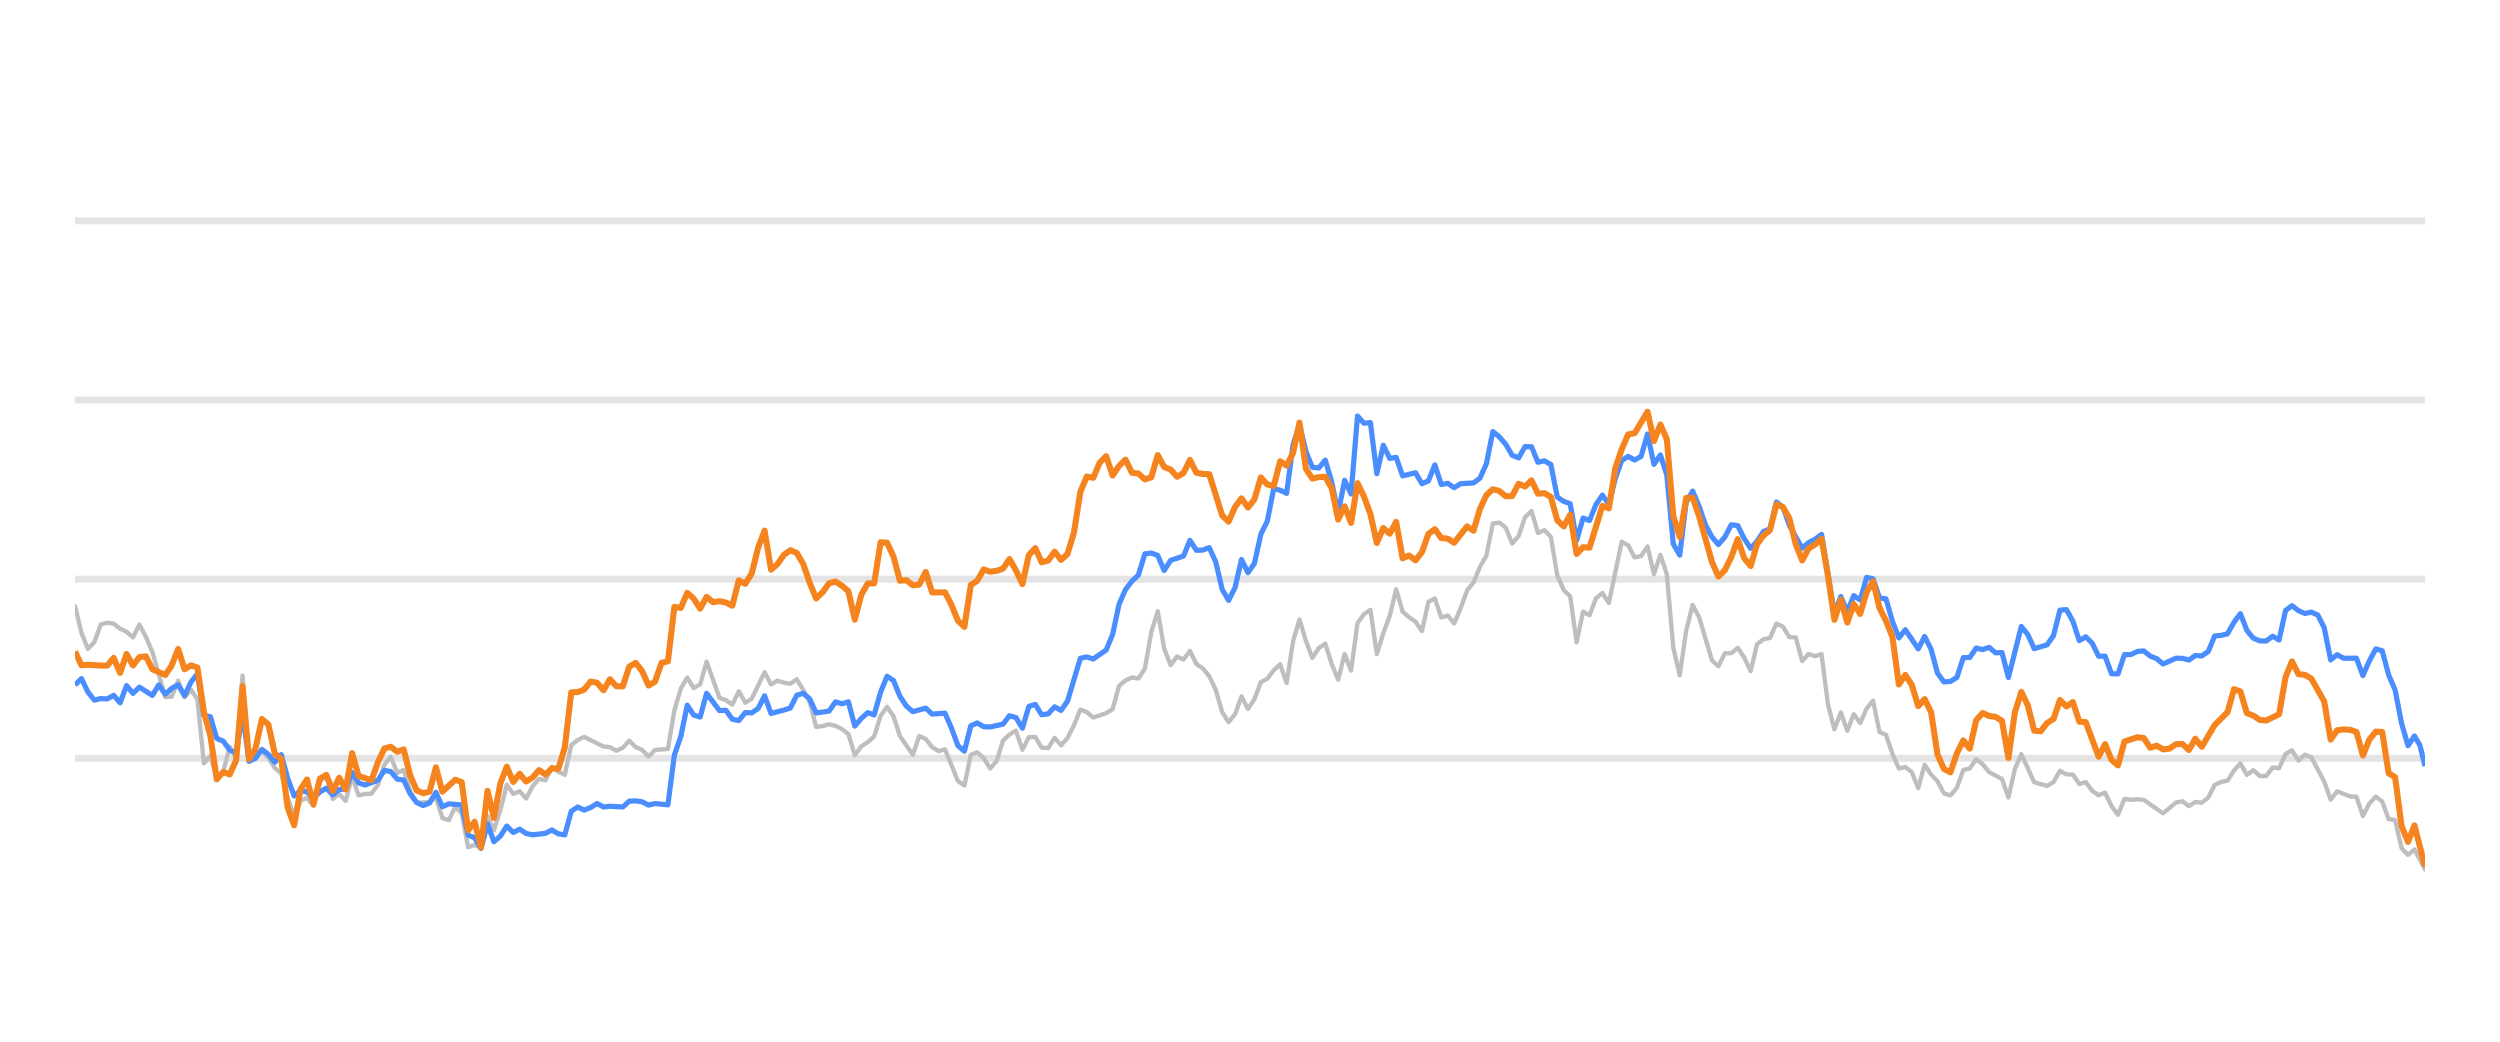
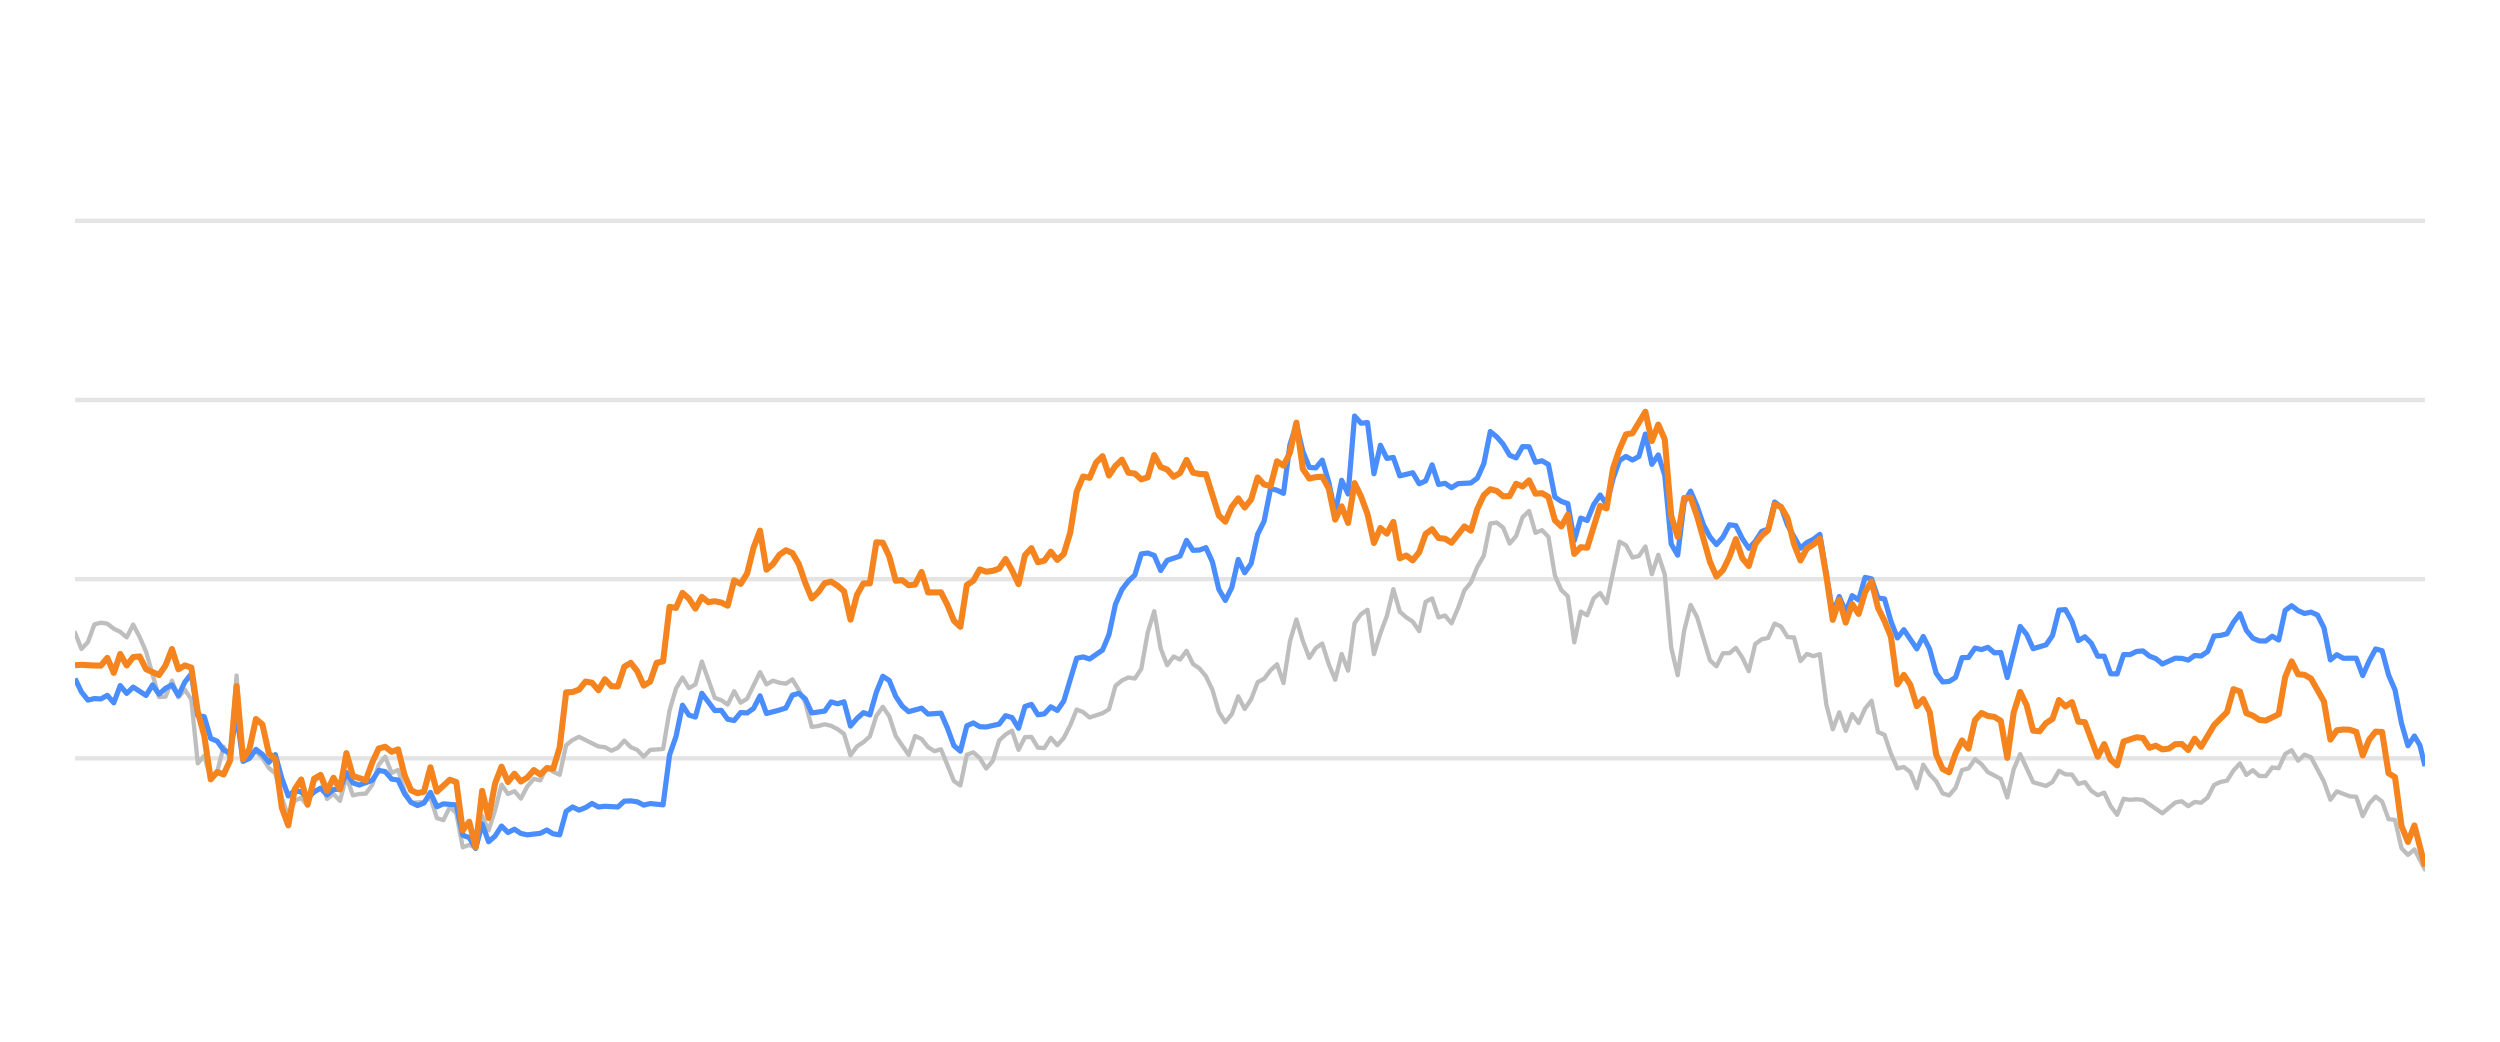
<svg xmlns="http://www.w3.org/2000/svg" width="288pt" height="120pt" viewBox="0 0 288 120" version="1.1">
  <defs>
    <style type="text/css">*{stroke-linejoin: round; stroke-linecap: butt}</style>
  </defs>
  <g id="figure_1">
    <g id="patch_1">
      <path d="M 0 120  L 288 120  L 288 0  L 0 0  L 0 120  z " style="fill: none; opacity: 0" />
    </g>
    <g id="axes_1">
      <g id="patch_2">
        <path d="M 8.64 108  L 279.36 108  L 279.36 4.8  L 8.64 4.8  L 8.64 108  z " style="fill: none" />
      </g>
      <g id="matplotlib.axis_1" />
      <g id="matplotlib.axis_2" />
      <g id="line2d_1">
-         <path d="M 8.64 87.36  L 279.36 87.36  " clip-path="url(#pd922e429c2)" style="fill: none; stroke: #b2b2b2; stroke-opacity: 0.35; stroke-width: 0.8; stroke-linecap: square" />
+         <path d="M 8.64 87.36  L 279.36 87.36  " clip-path="url(#p5a7b260786)" style="fill: none; stroke: #b2b2b2; stroke-opacity: 0.35; stroke-width: 0.5; stroke-linecap: square" />
      </g>
      <g id="line2d_2">
-         <path d="M 8.64 66.72  L 279.36 66.72  " clip-path="url(#pd922e429c2)" style="fill: none; stroke: #b2b2b2; stroke-opacity: 0.35; stroke-width: 0.8; stroke-linecap: square" />
+         <path d="M 8.64 66.72  L 279.36 66.72  " clip-path="url(#p5a7b260786)" style="fill: none; stroke: #b2b2b2; stroke-opacity: 0.35; stroke-width: 0.5; stroke-linecap: square" />
      </g>
      <g id="line2d_3">
-         <path d="M 8.64 46.08  L 279.36 46.08  " clip-path="url(#pd922e429c2)" style="fill: none; stroke: #b2b2b2; stroke-opacity: 0.35; stroke-width: 0.8; stroke-linecap: square" />
+         <path d="M 8.64 46.08  L 279.36 46.08  " clip-path="url(#p5a7b260786)" style="fill: none; stroke: #b2b2b2; stroke-opacity: 0.35; stroke-width: 0.5; stroke-linecap: square" />
      </g>
      <g id="line2d_4">
-         <path d="M 8.64 25.44  L 279.36 25.44  " clip-path="url(#pd922e429c2)" style="fill: none; stroke: #b2b2b2; stroke-opacity: 0.35; stroke-width: 0.8; stroke-linecap: square" />
+         <path d="M 8.64 25.44  L 279.36 25.44  " clip-path="url(#p5a7b260786)" style="fill: none; stroke: #b2b2b2; stroke-opacity: 0.35; stroke-width: 0.5; stroke-linecap: square" />
      </g>
      <g id="line2d_5">
-         <path d="M 8.64 69.826  L 9.382 72.891  L 10.125 74.759  L 10.867 73.965  L 11.61 71.932  L 12.352 71.736  L 13.095 71.849  L 13.837 72.427  L 14.579 72.788  L 15.322 73.428  L 16.064 71.952  L 16.807 73.376  L 17.549 75.09  L 19.034 80.301  L 19.776 80.26  L 20.519 78.413  L 21.261 80.332  L 22.004 79.455  L 22.746 80.58  L 23.489 87.938  L 24.231 87.061  L 24.974 89.713  L 25.716 88.908  L 26.458 86.018  L 27.201 87.319  L 27.943 77.824  L 28.686 87.566  L 29.428 86.865  L 30.171 86.565  L 30.913 87.308  L 31.655 88.475  L 32.398 89.104  L 33.14 91.901  L 33.883 94.047  L 34.625 92.231  L 35.368 91.921  L 36.11 92.83  L 36.852 90.012  L 37.595 89.393  L 38.337 92.035  L 39.08 91.457  L 39.822 92.262  L 40.565 89.445  L 41.307 91.622  L 42.049 91.467  L 42.792 91.426  L 43.534 90.415  L 44.277 88.093  L 45.019 87.174  L 45.762 89.042  L 46.504 88.691  L 47.247 91.137  L 47.989 92.489  L 49.474 92.386  L 50.216 91.86  L 50.959 94.243  L 51.701 94.481  L 52.444 92.974  L 53.186 93.676  L 53.928 97.608  L 54.671 97.329  L 55.413 97.68  L 56.156 94.006  L 56.898 95.657  L 57.641 93.335  L 58.383 90.394  L 59.125 91.467  L 59.868 91.147  L 60.61 91.994  L 61.353 90.58  L 62.095 89.723  L 62.838 89.899  L 63.58 88.351  L 64.322 88.898  L 65.065 89.259  L 65.807 85.843  L 66.55 85.244  L 67.292 84.883  L 69.52 85.998  L 70.262 86.07  L 71.004 86.483  L 71.747 86.142  L 72.489 85.317  L 73.232 86.07  L 73.974 86.39  L 74.717 87.164  L 75.459 86.39  L 76.944 86.287  L 77.686 81.849  L 78.429 79.321  L 79.171 78.051  L 79.914 79.269  L 80.656 78.846  L 81.398 76.214  L 82.883 80.394  L 83.626 80.662  L 84.368 81.168  L 85.111 79.63  L 85.853 80.951  L 86.595 80.497  L 88.08 77.432  L 88.823 78.846  L 89.565 78.413  L 90.308 78.65  L 91.05 78.763  L 91.793 78.258  L 92.535 79.476  L 93.277 80.92  L 94.02 83.738  L 94.762 83.645  L 95.505 83.438  L 96.247 83.614  L 96.99 83.996  L 97.732 84.553  L 98.474 87.009  L 99.217 85.987  L 99.959 85.502  L 100.702 84.832  L 101.444 82.468  L 102.187 81.426  L 102.929 82.51  L 103.671 84.79  L 105.156 86.958  L 105.899 84.79  L 106.641 85.131  L 107.384 86.07  L 108.126 86.534  L 108.868 86.318  L 110.353 89.971  L 111.096 90.487  L 111.838 86.947  L 112.581 86.669  L 113.323 87.329  L 114.066 88.536  L 114.808 87.67  L 115.55 85.306  L 116.293 84.615  L 117.035 84.171  L 117.778 86.38  L 118.52 84.924  L 119.263 84.894  L 120.005 86.132  L 120.747 86.173  L 121.49 84.997  L 122.232 85.853  L 122.975 85.017  L 123.717 83.552  L 124.46 81.736  L 125.202 82.035  L 125.944 82.654  L 127.429 82.159  L 128.172 81.705  L 128.914 79.011  L 129.657 78.392  L 130.399 78.041  L 131.141 78.165  L 131.884 77.05  L 132.626 72.829  L 133.369 70.415  L 134.111 74.697  L 134.854 76.627  L 135.596 75.636  L 136.338 75.977  L 137.081 74.976  L 137.823 76.493  L 138.566 76.999  L 139.308 77.907  L 140.051 79.465  L 140.793 82.025  L 141.536 83.191  L 142.278 82.272  L 143.02 80.219  L 143.763 81.674  L 144.505 80.549  L 145.248 78.588  L 145.99 78.196  L 146.733 77.215  L 147.475 76.524  L 148.217 78.681  L 148.96 73.882  L 149.702 71.364  L 150.445 73.841  L 151.187 75.791  L 151.93 74.656  L 152.672 74.14  L 153.414 76.503  L 154.157 78.309  L 154.899 75.337  L 155.642 77.257  L 156.384 71.787  L 157.127 70.755  L 157.869 70.249  L 158.611 75.358  L 159.354 72.953  L 160.096 70.962  L 160.839 67.876  L 161.581 70.466  L 162.324 71.116  L 163.066 71.612  L 163.809 72.706  L 164.551 69.331  L 165.293 68.939  L 166.036 71.127  L 166.778 70.91  L 167.521 71.808  L 168.263 70.074  L 169.006 68.01  L 169.748 67.102  L 170.49 65.296  L 171.233 64.016  L 171.975 60.311  L 172.718 60.198  L 173.46 60.786  L 174.203 62.613  L 174.945 61.746  L 175.687 59.579  L 176.43 58.866  L 177.172 61.385  L 177.915 61.075  L 178.657 61.839  L 179.4 66.297  L 180.142 67.979  L 180.884 68.691  L 181.627 73.996  L 182.369 70.456  L 183.112 70.879  L 183.854 68.918  L 184.597 68.32  L 185.339 69.475  L 186.824 62.396  L 187.566 62.819  L 188.309 64.223  L 189.051 64.057  L 189.794 62.953  L 190.536 66.142  L 191.279 63.913  L 192.021 66.173  L 192.763 74.615  L 193.506 77.783  L 194.248 72.664  L 194.991 69.692  L 195.733 71.096  L 197.218 76.07  L 197.96 76.761  L 198.703 75.255  L 199.445 75.244  L 200.188 74.635  L 200.93 75.74  L 201.673 77.319  L 202.415 74.202  L 203.157 73.645  L 203.9 73.49  L 204.642 71.839  L 205.385 72.179  L 206.127 73.387  L 206.87 73.438  L 207.612 76.152  L 208.355 75.337  L 209.097 75.585  L 209.839 75.358  L 210.582 81.168  L 211.324 84.016  L 212.067 82.066  L 212.809 84.192  L 213.552 82.272  L 214.294 83.294  L 215.036 81.622  L 215.779 80.724  L 216.521 84.336  L 217.264 84.646  L 218.006 86.844  L 218.749 88.526  L 219.491 88.361  L 220.233 88.939  L 220.976 90.797  L 221.718 88.093  L 222.461 89.228  L 223.203 90.002  L 223.946 91.395  L 224.688 91.632  L 225.43 90.755  L 226.173 88.702  L 226.915 88.526  L 227.658 87.453  L 228.4 88.031  L 229.143 88.949  L 230.627 89.734  L 231.37 91.87  L 232.112 88.609  L 232.855 86.875  L 234.34 90.115  L 235.825 90.539  L 236.567 90.084  L 237.309 88.794  L 238.052 89.207  L 238.794 89.228  L 239.537 90.312  L 240.279 90.105  L 241.022 91.096  L 241.764 91.612  L 242.506 91.313  L 243.249 92.871  L 243.991 93.862  L 244.734 92.025  L 245.476 92.138  L 246.219 92.076  L 246.961 92.148  L 249.188 93.696  L 250.673 92.448  L 251.416 92.303  L 252.158 92.871  L 252.9 92.386  L 253.643 92.479  L 254.385 91.88  L 255.128 90.425  L 255.87 90.084  L 256.613 89.93  L 257.355 88.764  L 258.098 87.948  L 258.84 89.269  L 259.582 88.722  L 260.325 89.393  L 261.067 89.403  L 261.81 88.413  L 262.552 88.495  L 263.295 86.865  L 264.037 86.421  L 264.779 87.628  L 265.522 86.937  L 266.264 87.236  L 267.749 90.043  L 268.492 92.128  L 269.234 91.168  L 270.719 91.736  L 271.461 91.787  L 272.204 94.016  L 272.946 92.572  L 273.689 91.767  L 274.431 92.334  L 275.173 94.367  L 275.916 94.46  L 276.658 97.711  L 277.401 98.485  L 278.143 97.855  L 279.36 100.167  L 279.36 100.167  " clip-path="url(#pd922e429c2)" style="fill: none; stroke: #bebebe; stroke-width: 0.5; stroke-linecap: round" />
+         <path d="M 8.64 72.891  L 9.384 74.759  L 10.129 73.965  L 10.873 71.932  L 11.618 71.736  L 12.362 71.849  L 13.107 72.427  L 13.851 72.788  L 14.596 73.428  L 15.34 71.952  L 16.085 73.376  L 16.829 75.09  L 18.318 80.301  L 19.063 80.26  L 19.807 78.413  L 20.552 80.332  L 21.296 79.455  L 22.041 80.58  L 22.785 87.938  L 23.529 87.061  L 24.274 89.713  L 25.018 88.908  L 25.763 86.018  L 26.507 87.319  L 27.252 77.824  L 27.996 87.566  L 28.741 86.865  L 29.485 86.565  L 30.23 87.308  L 30.974 88.475  L 31.719 89.104  L 32.463 91.901  L 33.208 94.047  L 33.952 92.231  L 34.697 91.921  L 35.441 92.83  L 36.186 90.012  L 36.93 89.393  L 37.675 92.035  L 38.419 91.457  L 39.163 92.262  L 39.908 89.445  L 40.652 91.622  L 41.397 91.467  L 42.141 91.426  L 42.886 90.415  L 43.63 88.093  L 44.375 87.174  L 45.119 89.042  L 45.864 88.691  L 46.608 91.137  L 47.353 92.489  L 48.842 92.386  L 49.586 91.86  L 50.331 94.243  L 51.075 94.481  L 51.82 92.974  L 52.564 93.676  L 53.308 97.608  L 54.053 97.329  L 54.797 97.68  L 55.542 94.006  L 56.286 95.657  L 57.031 93.335  L 57.775 90.394  L 58.52 91.467  L 59.264 91.147  L 60.009 91.994  L 60.753 90.58  L 61.498 89.723  L 62.242 89.899  L 62.987 88.351  L 63.731 88.898  L 64.476 89.259  L 65.22 85.843  L 65.965 85.244  L 66.709 84.883  L 68.942 85.998  L 69.687 86.07  L 70.431 86.483  L 71.176 86.142  L 71.92 85.317  L 72.665 86.07  L 73.409 86.39  L 74.154 87.164  L 74.898 86.39  L 76.387 86.287  L 77.132 81.849  L 77.876 79.321  L 78.621 78.051  L 79.365 79.269  L 80.11 78.846  L 80.854 76.214  L 82.343 80.394  L 83.087 80.662  L 83.832 81.168  L 84.576 79.63  L 85.321 80.951  L 86.065 80.497  L 87.554 77.432  L 88.299 78.846  L 89.043 78.413  L 89.788 78.65  L 90.532 78.763  L 91.277 78.258  L 92.021 79.476  L 92.766 80.92  L 93.51 83.738  L 94.255 83.645  L 94.999 83.438  L 95.744 83.614  L 96.488 83.996  L 97.232 84.553  L 97.977 87.009  L 98.721 85.987  L 99.466 85.502  L 100.21 84.832  L 100.955 82.468  L 101.699 81.426  L 102.444 82.51  L 103.188 84.79  L 104.677 86.958  L 105.422 84.79  L 106.166 85.131  L 106.911 86.07  L 107.655 86.534  L 108.4 86.318  L 109.889 89.971  L 110.633 90.487  L 111.378 86.947  L 112.122 86.669  L 112.866 87.329  L 113.611 88.536  L 114.355 87.67  L 115.1 85.306  L 115.844 84.615  L 116.589 84.171  L 117.333 86.38  L 118.078 84.924  L 118.822 84.894  L 119.567 86.132  L 120.311 86.173  L 121.056 84.997  L 121.8 85.853  L 122.545 85.017  L 123.289 83.552  L 124.034 81.736  L 124.778 82.035  L 125.523 82.654  L 127.011 82.159  L 127.756 81.705  L 128.5 79.011  L 129.245 78.392  L 129.989 78.041  L 130.734 78.165  L 131.478 77.05  L 132.223 72.829  L 132.967 70.415  L 133.712 74.697  L 134.456 76.627  L 135.201 75.636  L 135.945 75.977  L 136.69 74.976  L 137.434 76.493  L 138.179 76.999  L 138.923 77.907  L 139.668 79.465  L 140.412 82.025  L 141.157 83.191  L 141.901 82.272  L 142.645 80.219  L 143.39 81.674  L 144.134 80.549  L 144.879 78.588  L 145.623 78.196  L 146.368 77.215  L 147.112 76.524  L 147.857 78.681  L 148.601 73.882  L 149.346 71.364  L 150.09 73.841  L 150.835 75.791  L 151.579 74.656  L 152.324 74.14  L 153.068 76.503  L 153.813 78.309  L 154.557 75.337  L 155.302 77.257  L 156.046 71.787  L 156.79 70.755  L 157.535 70.249  L 158.279 75.358  L 159.024 72.953  L 159.768 70.962  L 160.513 67.876  L 161.257 70.466  L 162.002 71.116  L 162.746 71.612  L 163.491 72.706  L 164.235 69.331  L 164.98 68.939  L 165.724 71.127  L 166.469 70.91  L 167.213 71.808  L 167.958 70.074  L 168.702 68.01  L 169.447 67.102  L 170.191 65.296  L 170.936 64.016  L 171.68 60.311  L 172.424 60.198  L 173.169 60.786  L 173.913 62.613  L 174.658 61.746  L 175.402 59.579  L 176.147 58.866  L 176.891 61.385  L 177.636 61.075  L 178.38 61.839  L 179.125 66.297  L 179.869 67.979  L 180.614 68.691  L 181.358 73.996  L 182.103 70.456  L 182.847 70.879  L 183.592 68.918  L 184.336 68.32  L 185.081 69.475  L 186.569 62.396  L 187.314 62.819  L 188.058 64.223  L 188.803 64.057  L 189.547 62.953  L 190.292 66.142  L 191.036 63.913  L 191.781 66.173  L 192.525 74.615  L 193.27 77.783  L 194.014 72.664  L 194.759 69.692  L 195.503 71.096  L 196.992 76.07  L 197.737 76.761  L 198.481 75.255  L 199.226 75.244  L 199.97 74.635  L 200.714 75.74  L 201.459 77.319  L 202.203 74.202  L 202.948 73.645  L 203.692 73.49  L 204.437 71.839  L 205.181 72.179  L 205.926 73.387  L 206.67 73.438  L 207.415 76.152  L 208.159 75.337  L 208.904 75.585  L 209.648 75.358  L 210.393 81.168  L 211.137 84.016  L 211.882 82.066  L 212.626 84.192  L 213.371 82.272  L 214.115 83.294  L 214.86 81.622  L 215.604 80.724  L 216.348 84.336  L 217.093 84.646  L 217.837 86.844  L 218.582 88.526  L 219.326 88.361  L 220.071 88.939  L 220.815 90.797  L 221.56 88.093  L 222.304 89.228  L 223.049 90.002  L 223.793 91.395  L 224.538 91.632  L 225.282 90.755  L 226.027 88.702  L 226.771 88.526  L 227.516 87.453  L 228.26 88.031  L 229.005 88.949  L 230.493 89.734  L 231.238 91.87  L 231.982 88.609  L 232.727 86.875  L 234.216 90.115  L 235.705 90.539  L 236.449 90.084  L 237.194 88.794  L 237.938 89.207  L 238.683 89.228  L 239.427 90.312  L 240.172 90.105  L 240.916 91.096  L 241.661 91.612  L 242.405 91.313  L 243.15 92.871  L 243.894 93.862  L 244.639 92.025  L 245.383 92.138  L 246.127 92.076  L 246.872 92.148  L 249.105 93.696  L 250.594 92.448  L 251.339 92.303  L 252.083 92.871  L 252.828 92.386  L 253.572 92.479  L 254.317 91.88  L 255.061 90.425  L 255.806 90.084  L 256.55 89.93  L 257.295 88.764  L 258.039 87.948  L 258.784 89.269  L 259.528 88.722  L 260.272 89.393  L 261.017 89.403  L 261.761 88.413  L 262.506 88.495  L 263.25 86.865  L 263.995 86.421  L 264.739 87.628  L 265.484 86.937  L 266.228 87.236  L 267.717 90.043  L 268.462 92.128  L 269.206 91.168  L 270.695 91.736  L 271.44 91.787  L 272.184 94.016  L 272.929 92.572  L 273.673 91.767  L 274.417 92.334  L 275.162 94.367  L 275.906 94.46  L 276.651 97.711  L 277.395 98.485  L 278.14 97.855  L 279.36 100.167  L 279.36 100.167  " clip-path="url(#p5a7b260786)" style="fill: none; stroke: #bebebe; stroke-width: 0.5; stroke-linecap: round" />
      </g>
      <g id="line2d_6">
-         <path d="M 8.64 78.918  L 9.382 78.175  L 10.125 79.713  L 10.867 80.652  L 11.61 80.477  L 12.352 80.518  L 13.095 80.105  L 13.837 80.962  L 14.579 78.98  L 15.322 79.878  L 16.064 79.156  L 17.549 80.115  L 18.292 78.898  L 19.034 79.971  L 19.776 79.3  L 20.519 78.898  L 21.261 80.136  L 22.004 78.567  L 22.746 77.628  L 23.489 82.437  L 24.231 82.561  L 24.974 85.069  L 25.716 85.379  L 26.458 86.411  L 27.201 86.751  L 27.943 82.231  L 28.686 87.711  L 29.428 87.36  L 30.171 86.328  L 30.913 86.906  L 31.655 87.814  L 32.398 86.937  L 33.14 89.651  L 33.883 91.694  L 34.625 91.075  L 35.368 91.23  L 36.11 91.942  L 36.852 91.23  L 37.595 90.797  L 38.337 91.571  L 39.08 90.951  L 39.822 90.9  L 40.565 89.001  L 41.307 90.188  L 42.049 90.435  L 43.534 89.888  L 44.277 88.753  L 45.019 88.887  L 45.762 89.754  L 46.504 89.857  L 47.247 91.436  L 47.989 92.437  L 48.731 92.799  L 49.474 92.51  L 50.216 91.282  L 50.959 92.933  L 51.701 92.603  L 53.186 92.726  L 53.928 96.215  L 54.671 96.493  L 55.413 97.742  L 56.156 94.914  L 56.898 96.968  L 57.641 96.318  L 58.383 95.162  L 59.125 95.905  L 59.868 95.523  L 60.61 96.018  L 61.353 96.173  L 62.838 95.998  L 63.58 95.616  L 64.322 96.06  L 65.065 96.173  L 65.807 93.469  L 66.55 92.964  L 67.292 93.325  L 68.035 93.036  L 68.777 92.561  L 69.52 92.964  L 70.262 92.881  L 71.747 92.964  L 72.489 92.293  L 73.232 92.262  L 73.974 92.365  L 74.717 92.747  L 75.459 92.572  L 76.944 92.716  L 77.686 86.978  L 78.429 84.842  L 79.171 81.24  L 79.914 82.375  L 80.656 82.602  L 81.398 79.868  L 82.883 81.859  L 83.626 81.828  L 84.368 82.86  L 85.111 83.005  L 85.853 82.086  L 86.595 82.128  L 87.338 81.612  L 88.08 80.157  L 88.823 82.19  L 90.308 81.798  L 91.05 81.56  L 91.793 80.084  L 92.535 79.868  L 93.277 80.508  L 94.02 82.128  L 95.505 81.921  L 96.247 80.858  L 96.99 81.075  L 97.732 80.848  L 98.474 83.645  L 99.217 82.768  L 99.959 82.097  L 100.702 82.355  L 101.444 79.744  L 102.187 77.907  L 102.929 78.392  L 103.671 80.219  L 104.414 81.343  L 105.156 81.983  L 106.641 81.581  L 107.384 82.262  L 108.868 82.159  L 109.611 83.882  L 110.353 85.895  L 111.096 86.534  L 111.838 83.614  L 112.581 83.284  L 113.323 83.717  L 114.066 83.748  L 115.55 83.418  L 116.293 82.448  L 117.035 82.664  L 117.778 83.892  L 118.52 81.385  L 119.263 81.147  L 120.005 82.344  L 120.747 82.231  L 121.49 81.426  L 122.232 81.839  L 122.975 80.766  L 124.46 75.833  L 125.202 75.678  L 125.944 75.915  L 127.429 74.883  L 128.172 73.098  L 128.914 69.61  L 129.657 67.917  L 130.399 66.947  L 131.141 66.245  L 131.884 63.81  L 132.626 63.707  L 133.369 63.985  L 134.111 65.719  L 134.854 64.553  L 136.338 64.057  L 137.081 62.251  L 137.823 63.397  L 138.566 63.366  L 139.308 63.087  L 140.051 64.728  L 140.793 67.896  L 141.536 69.166  L 142.278 67.69  L 143.02 64.45  L 143.763 65.977  L 144.505 64.914  L 145.248 61.55  L 145.99 60.043  L 146.733 56.286  L 147.475 56.472  L 148.217 56.833  L 148.96 51.23  L 149.702 48.897  L 150.445 52.004  L 151.187 53.841  L 151.93 53.903  L 152.672 53.005  L 153.414 55.523  L 154.157 59.124  L 154.899 55.327  L 155.642 56.906  L 156.384 47.927  L 157.127 48.753  L 157.869 48.681  L 158.611 54.573  L 159.354 51.292  L 160.096 52.809  L 160.839 52.695  L 161.581 54.821  L 163.066 54.46  L 163.809 55.729  L 164.551 55.399  L 165.293 53.552  L 166.036 55.812  L 166.778 55.678  L 167.521 56.183  L 168.263 55.719  L 169.748 55.636  L 170.49 55.079  L 171.233 53.418  L 171.975 49.713  L 172.718 50.322  L 173.46 51.178  L 174.203 52.447  L 174.945 52.747  L 175.687 51.446  L 176.43 51.467  L 177.172 53.252  L 177.915 53.087  L 178.657 53.51  L 179.4 57.267  L 180.142 57.762  L 180.884 58.02  L 181.627 62.262  L 182.369 59.682  L 183.112 59.96  L 183.854 58.123  L 184.597 57.03  L 185.339 58.092  L 186.082 55.131  L 186.824 53.046  L 187.566 52.582  L 188.309 52.994  L 189.051 52.582  L 189.794 50.002  L 190.536 53.49  L 191.279 52.406  L 192.021 54.759  L 192.763 62.675  L 193.506 63.954  L 194.248 57.865  L 194.991 56.575  L 195.733 58.32  L 196.476 60.476  L 197.218 61.859  L 197.96 62.736  L 198.703 61.87  L 199.445 60.456  L 200.188 60.549  L 200.93 62.045  L 201.673 63.17  L 202.415 62.365  L 203.157 61.219  L 203.9 60.941  L 204.642 57.834  L 205.385 58.402  L 206.127 60.497  L 207.612 63.16  L 208.355 62.499  L 209.097 62.128  L 209.839 61.56  L 211.324 70.662  L 212.067 68.722  L 212.809 70.487  L 213.552 68.619  L 214.294 69.114  L 215.036 66.514  L 215.779 66.689  L 216.521 68.887  L 217.264 68.99  L 218.006 71.57  L 218.749 73.49  L 219.491 72.54  L 220.976 74.749  L 221.718 73.325  L 222.461 74.801  L 223.203 77.556  L 223.946 78.557  L 224.688 78.505  L 225.43 78.041  L 226.173 75.76  L 226.915 75.74  L 227.658 74.656  L 228.4 74.832  L 229.143 74.574  L 229.885 75.203  L 230.627 75.172  L 231.37 78.051  L 232.855 72.169  L 233.597 73.087  L 234.34 74.728  L 235.825 74.285  L 236.567 73.211  L 237.309 70.28  L 238.052 70.229  L 238.794 71.56  L 239.537 73.8  L 240.279 73.356  L 241.022 74.099  L 241.764 75.595  L 242.506 75.595  L 243.249 77.618  L 243.991 77.639  L 244.734 75.409  L 245.476 75.409  L 246.219 75.048  L 246.961 74.986  L 247.703 75.585  L 248.446 75.874  L 249.188 76.493  L 250.673 75.822  L 251.416 75.843  L 252.158 76.039  L 252.9 75.513  L 253.643 75.564  L 254.385 75.059  L 255.128 73.263  L 255.87 73.201  L 256.613 73.005  L 257.355 71.684  L 258.098 70.693  L 258.84 72.623  L 259.582 73.521  L 260.325 73.83  L 261.067 73.841  L 261.81 73.294  L 262.552 73.727  L 263.295 70.322  L 264.037 69.775  L 264.779 70.342  L 265.522 70.673  L 266.264 70.518  L 267.007 70.848  L 267.749 72.313  L 268.492 76.018  L 269.234 75.42  L 269.976 75.833  L 271.461 75.822  L 272.204 77.824  L 272.946 76.142  L 273.689 74.759  L 274.431 74.966  L 275.173 77.752  L 275.916 79.486  L 276.658 83.315  L 277.401 85.905  L 278.143 84.79  L 278.77 85.843  L 279.36 88.258  L 279.36 88.258  " clip-path="url(#pd922e429c2)" style="fill: none; stroke: #4a8dff; stroke-width: 0.6" />
+         <path d="M 8.64 78.175  L 9.384 79.713  L 10.129 80.652  L 10.873 80.477  L 11.618 80.518  L 12.362 80.105  L 13.107 80.962  L 13.851 78.98  L 14.596 79.878  L 15.34 79.156  L 16.829 80.115  L 17.574 78.898  L 18.318 79.971  L 19.063 79.3  L 19.807 78.898  L 20.552 80.136  L 21.296 78.567  L 22.041 77.628  L 22.785 82.437  L 23.529 82.561  L 24.274 85.069  L 25.018 85.379  L 25.763 86.411  L 26.507 86.751  L 27.252 82.231  L 27.996 87.711  L 28.741 87.36  L 29.485 86.328  L 30.23 86.906  L 30.974 87.814  L 31.719 86.937  L 32.463 89.651  L 33.208 91.694  L 33.952 91.075  L 34.697 91.23  L 35.441 91.942  L 36.186 91.23  L 36.93 90.797  L 37.675 91.571  L 38.419 90.951  L 39.163 90.9  L 39.908 89.001  L 40.652 90.188  L 41.397 90.435  L 42.886 89.888  L 43.63 88.753  L 44.375 88.887  L 45.119 89.754  L 45.864 89.857  L 46.608 91.436  L 47.353 92.437  L 48.097 92.799  L 48.842 92.51  L 49.586 91.282  L 50.331 92.933  L 51.075 92.603  L 52.564 92.726  L 53.308 96.215  L 54.053 96.493  L 54.797 97.742  L 55.542 94.914  L 56.286 96.968  L 57.031 96.318  L 57.775 95.162  L 58.52 95.905  L 59.264 95.523  L 60.009 96.018  L 60.753 96.173  L 62.242 95.998  L 62.987 95.616  L 63.731 96.06  L 64.476 96.173  L 65.22 93.469  L 65.965 92.964  L 66.709 93.325  L 67.454 93.036  L 68.198 92.561  L 68.942 92.964  L 69.687 92.881  L 71.176 92.964  L 71.92 92.293  L 72.665 92.262  L 73.409 92.365  L 74.154 92.747  L 74.898 92.572  L 76.387 92.716  L 77.132 86.978  L 77.876 84.842  L 78.621 81.24  L 79.365 82.375  L 80.11 82.602  L 80.854 79.868  L 82.343 81.859  L 83.087 81.828  L 83.832 82.86  L 84.576 83.005  L 85.321 82.086  L 86.065 82.128  L 86.81 81.612  L 87.554 80.157  L 88.299 82.19  L 89.788 81.798  L 90.532 81.56  L 91.277 80.084  L 92.021 79.868  L 92.766 80.508  L 93.51 82.128  L 94.999 81.921  L 95.744 80.858  L 96.488 81.075  L 97.232 80.848  L 97.977 83.645  L 98.721 82.768  L 99.466 82.097  L 100.21 82.355  L 100.955 79.744  L 101.699 77.907  L 102.444 78.392  L 103.188 80.219  L 103.933 81.343  L 104.677 81.983  L 106.166 81.581  L 106.911 82.262  L 108.4 82.159  L 109.144 83.882  L 109.889 85.895  L 110.633 86.534  L 111.378 83.614  L 112.122 83.284  L 112.866 83.717  L 113.611 83.748  L 115.1 83.418  L 115.844 82.448  L 116.589 82.664  L 117.333 83.892  L 118.078 81.385  L 118.822 81.147  L 119.567 82.344  L 120.311 82.231  L 121.056 81.426  L 121.8 81.839  L 122.545 80.766  L 124.034 75.833  L 124.778 75.678  L 125.523 75.915  L 127.011 74.883  L 127.756 73.098  L 128.5 69.61  L 129.245 67.917  L 129.989 66.947  L 130.734 66.245  L 131.478 63.81  L 132.223 63.707  L 132.967 63.985  L 133.712 65.719  L 134.456 64.553  L 135.945 64.057  L 136.69 62.251  L 137.434 63.397  L 138.179 63.366  L 138.923 63.087  L 139.668 64.728  L 140.412 67.896  L 141.157 69.166  L 141.901 67.69  L 142.645 64.45  L 143.39 65.977  L 144.134 64.914  L 144.879 61.55  L 145.623 60.043  L 146.368 56.286  L 147.112 56.472  L 147.857 56.833  L 148.601 51.23  L 149.346 48.897  L 150.09 52.004  L 150.835 53.841  L 151.579 53.903  L 152.324 53.005  L 153.068 55.523  L 153.813 59.124  L 154.557 55.327  L 155.302 56.906  L 156.046 47.927  L 156.79 48.753  L 157.535 48.681  L 158.279 54.573  L 159.024 51.292  L 159.768 52.809  L 160.513 52.695  L 161.257 54.821  L 162.746 54.46  L 163.491 55.729  L 164.235 55.399  L 164.98 53.552  L 165.724 55.812  L 166.469 55.678  L 167.213 56.183  L 167.958 55.719  L 169.447 55.636  L 170.191 55.079  L 170.936 53.418  L 171.68 49.713  L 172.424 50.322  L 173.169 51.178  L 173.913 52.447  L 174.658 52.747  L 175.402 51.446  L 176.147 51.467  L 176.891 53.252  L 177.636 53.087  L 178.38 53.51  L 179.125 57.267  L 179.869 57.762  L 180.614 58.02  L 181.358 62.262  L 182.103 59.682  L 182.847 59.96  L 183.592 58.123  L 184.336 57.03  L 185.081 58.092  L 185.825 55.131  L 186.569 53.046  L 187.314 52.582  L 188.058 52.994  L 188.803 52.582  L 189.547 50.002  L 190.292 53.49  L 191.036 52.406  L 191.781 54.759  L 192.525 62.675  L 193.27 63.954  L 194.014 57.865  L 194.759 56.575  L 195.503 58.32  L 196.248 60.476  L 196.992 61.859  L 197.737 62.736  L 198.481 61.87  L 199.226 60.456  L 199.97 60.549  L 200.714 62.045  L 201.459 63.17  L 202.203 62.365  L 202.948 61.219  L 203.692 60.941  L 204.437 57.834  L 205.181 58.402  L 205.926 60.497  L 207.415 63.16  L 208.159 62.499  L 208.904 62.128  L 209.648 61.56  L 211.137 70.662  L 211.882 68.722  L 212.626 70.487  L 213.371 68.619  L 214.115 69.114  L 214.86 66.514  L 215.604 66.689  L 216.348 68.887  L 217.093 68.99  L 217.837 71.57  L 218.582 73.49  L 219.326 72.54  L 220.815 74.749  L 221.56 73.325  L 222.304 74.801  L 223.049 77.556  L 223.793 78.557  L 224.538 78.505  L 225.282 78.041  L 226.027 75.76  L 226.771 75.74  L 227.516 74.656  L 228.26 74.832  L 229.005 74.574  L 229.749 75.203  L 230.493 75.172  L 231.238 78.051  L 232.727 72.169  L 233.471 73.087  L 234.216 74.728  L 235.705 74.285  L 236.449 73.211  L 237.194 70.28  L 237.938 70.229  L 238.683 71.56  L 239.427 73.8  L 240.172 73.356  L 240.916 74.099  L 241.661 75.595  L 242.405 75.595  L 243.15 77.618  L 243.894 77.639  L 244.639 75.409  L 245.383 75.409  L 246.127 75.048  L 246.872 74.986  L 247.616 75.585  L 248.361 75.874  L 249.105 76.493  L 250.594 75.822  L 251.339 75.843  L 252.083 76.039  L 252.828 75.513  L 253.572 75.564  L 254.317 75.059  L 255.061 73.263  L 255.806 73.201  L 256.55 73.005  L 257.295 71.684  L 258.039 70.693  L 258.784 72.623  L 259.528 73.521  L 260.272 73.83  L 261.017 73.841  L 261.761 73.294  L 262.506 73.727  L 263.25 70.322  L 263.995 69.775  L 264.739 70.342  L 265.484 70.673  L 266.228 70.518  L 266.973 70.848  L 267.717 72.313  L 268.462 76.018  L 269.206 75.42  L 269.951 75.833  L 271.44 75.822  L 272.184 77.824  L 272.929 76.142  L 273.673 74.759  L 274.417 74.966  L 275.162 77.752  L 275.906 79.486  L 276.651 83.315  L 277.395 85.905  L 278.14 84.79  L 278.768 85.843  L 279.36 88.258  L 279.36 88.258  " clip-path="url(#p5a7b260786)" style="fill: none; stroke: #4a8dff; stroke-width: 0.6" />
      </g>
      <g id="line2d_7">
-         <path d="M 8.64 75.048  L 9.382 76.638  L 10.125 76.586  L 11.61 76.668  L 12.352 76.679  L 13.095 75.791  L 13.837 77.515  L 14.579 75.337  L 15.322 76.658  L 16.064 75.698  L 16.807 75.616  L 17.549 77.092  L 19.034 77.762  L 19.776 76.668  L 20.519 74.77  L 21.261 77.102  L 22.004 76.658  L 22.746 76.906  L 23.489 82.014  L 24.231 84.749  L 24.974 89.775  L 25.716 88.939  L 26.458 89.218  L 27.201 87.597  L 27.943 79.042  L 28.686 87.474  L 29.428 86.245  L 30.171 82.83  L 30.913 83.459  L 31.655 86.803  L 32.398 87.453  L 33.14 93.036  L 33.883 95.079  L 34.625 90.92  L 35.368 89.796  L 36.11 92.675  L 36.852 89.703  L 37.595 89.269  L 38.337 91.116  L 39.08 89.599  L 39.822 90.941  L 40.565 86.761  L 41.307 89.393  L 42.792 89.888  L 43.534 87.824  L 44.277 86.225  L 45.019 86.029  L 45.762 86.607  L 46.504 86.328  L 47.247 89.3  L 47.989 91.044  L 48.731 91.374  L 49.474 91.209  L 50.216 88.392  L 50.959 91.199  L 52.444 89.826  L 53.186 90.095  L 53.928 95.668  L 54.671 94.667  L 55.413 97.618  L 56.156 91.106  L 56.898 94.233  L 57.641 90.26  L 58.383 88.32  L 59.125 90.084  L 59.868 89.135  L 60.61 90.033  L 61.353 89.568  L 62.095 88.712  L 62.838 89.228  L 63.58 88.506  L 64.322 88.557  L 65.065 86.101  L 65.807 79.754  L 66.55 79.723  L 67.292 79.445  L 68.035 78.516  L 68.777 78.65  L 69.52 79.517  L 70.262 78.247  L 71.004 79.052  L 71.747 79.073  L 72.489 76.803  L 73.232 76.359  L 73.974 77.319  L 74.717 78.98  L 75.459 78.526  L 76.201 76.359  L 76.944 76.183  L 77.686 69.909  L 78.429 70.033  L 79.171 68.299  L 79.914 68.959  L 80.656 70.115  L 81.398 68.763  L 82.141 69.372  L 82.883 69.259  L 83.626 69.414  L 84.368 69.775  L 85.111 66.854  L 85.853 67.267  L 86.595 66.07  L 87.338 63.087  L 88.08 61.127  L 88.823 65.626  L 89.565 64.986  L 90.308 63.913  L 91.05 63.387  L 91.793 63.707  L 92.535 64.976  L 93.277 67.143  L 94.02 68.939  L 94.762 68.237  L 95.505 67.184  L 96.247 66.999  L 96.99 67.473  L 97.732 68.113  L 98.474 71.385  L 99.217 68.526  L 99.959 67.215  L 100.702 67.205  L 101.444 62.468  L 102.187 62.52  L 102.929 64.109  L 103.671 66.906  L 104.414 66.834  L 105.156 67.422  L 105.899 67.339  L 106.641 65.894  L 107.384 68.247  L 108.868 68.237  L 109.611 69.692  L 110.353 71.508  L 111.096 72.21  L 111.838 67.391  L 112.581 66.906  L 113.323 65.595  L 114.066 65.863  L 114.808 65.76  L 115.55 65.502  L 116.293 64.398  L 117.035 65.709  L 117.778 67.288  L 118.52 63.954  L 119.263 63.149  L 120.005 64.77  L 120.747 64.584  L 121.49 63.552  L 122.232 64.501  L 122.975 63.82  L 123.717 61.364  L 124.46 56.648  L 125.202 54.893  L 125.944 55.048  L 126.687 53.294  L 127.429 52.551  L 128.172 54.78  L 128.914 53.676  L 129.657 52.953  L 130.399 54.46  L 131.141 54.553  L 131.884 55.224  L 132.626 54.986  L 133.369 52.427  L 134.111 53.799  L 134.854 54.088  L 135.596 54.924  L 136.338 54.491  L 137.081 52.984  L 137.823 54.45  L 138.566 54.604  L 139.308 54.625  L 140.793 59.382  L 141.536 60.095  L 142.278 58.392  L 143.02 57.411  L 143.763 58.464  L 144.505 57.535  L 145.248 55.007  L 145.99 55.812  L 146.733 55.998  L 147.475 53.139  L 148.217 53.645  L 148.96 52.169  L 149.702 48.691  L 150.445 54.026  L 151.187 55.131  L 151.93 54.966  L 152.672 54.924  L 153.414 56.256  L 154.157 59.857  L 154.899 58.33  L 155.642 60.239  L 156.384 55.657  L 157.127 57.184  L 157.869 59.217  L 158.611 62.551  L 159.354 60.827  L 160.096 61.477  L 160.839 60.126  L 161.581 64.315  L 162.324 63.996  L 163.066 64.553  L 163.809 63.603  L 164.551 61.508  L 165.293 60.961  L 166.036 61.983  L 166.778 62.055  L 167.521 62.52  L 169.006 60.642  L 169.748 61.137  L 170.49 58.619  L 171.233 57.04  L 171.975 56.359  L 172.718 56.555  L 173.46 57.174  L 174.203 57.143  L 174.945 55.729  L 175.687 56.049  L 176.43 55.337  L 177.172 56.875  L 177.915 56.813  L 178.657 57.246  L 179.4 59.94  L 180.142 60.642  L 180.884 59.3  L 181.627 63.81  L 182.369 63.036  L 183.112 63.098  L 184.597 58.278  L 185.339 58.567  L 186.082 53.934  L 186.824 51.746  L 187.566 50.043  L 188.309 49.909  L 189.794 47.432  L 190.536 50.807  L 191.279 48.908  L 192.021 50.621  L 192.763 59.424  L 193.506 61.859  L 194.248 57.36  L 194.991 57.329  L 195.733 59.465  L 197.218 64.728  L 197.96 66.421  L 198.703 65.688  L 199.445 64.171  L 200.188 62.107  L 200.93 64.305  L 201.673 65.203  L 202.415 62.685  L 203.157 61.704  L 203.9 61.065  L 204.642 58.103  L 205.385 58.402  L 206.127 59.682  L 206.87 62.695  L 207.612 64.563  L 208.355 63.18  L 209.097 62.726  L 209.839 62.066  L 210.582 66.338  L 211.324 71.405  L 212.067 69.083  L 212.809 71.725  L 213.552 69.579  L 214.294 70.724  L 215.036 68.216  L 215.779 66.978  L 216.521 70.033  L 217.264 71.519  L 218.006 73.376  L 218.749 78.846  L 219.491 77.752  L 220.233 78.887  L 220.976 81.343  L 221.718 80.538  L 222.461 82.045  L 223.203 86.927  L 223.946 88.588  L 224.688 88.97  L 225.43 86.792  L 226.173 85.296  L 226.915 86.245  L 227.658 82.964  L 228.4 82.138  L 229.143 82.479  L 229.885 82.582  L 230.627 83.036  L 231.37 87.308  L 232.112 82.066  L 232.855 79.713  L 233.597 81.24  L 234.34 84.171  L 235.082 84.243  L 235.825 83.294  L 236.567 82.819  L 237.309 80.642  L 238.052 81.385  L 238.794 80.879  L 239.537 83.139  L 240.279 83.191  L 241.764 87.174  L 242.506 85.719  L 243.249 87.535  L 243.991 88.175  L 244.734 85.42  L 246.219 84.935  L 246.961 85.017  L 247.703 86.142  L 248.446 85.905  L 249.188 86.328  L 249.931 86.245  L 250.673 85.729  L 251.416 85.709  L 252.158 86.4  L 252.9 85.1  L 253.643 86.029  L 255.128 83.531  L 256.613 82.035  L 257.355 79.393  L 258.098 79.661  L 258.84 82.159  L 259.582 82.437  L 260.325 82.933  L 261.067 83.005  L 262.552 82.283  L 263.295 78.01  L 264.037 76.194  L 264.779 77.67  L 265.522 77.742  L 266.264 78.175  L 267.749 80.807  L 268.492 85.203  L 269.234 84.13  L 269.976 84.037  L 270.719 84.068  L 271.461 84.316  L 272.204 87.03  L 272.946 85.213  L 273.689 84.285  L 274.431 84.326  L 275.173 89.083  L 275.916 89.527  L 276.658 95.141  L 277.401 96.989  L 278.143 95.09  L 279.36 99.806  L 279.36 99.806  " clip-path="url(#pd922e429c2)" style="fill: none; stroke: #f5841e; stroke-width: 0.7" />
+         <path d="M 8.64 76.638  L 9.384 76.586  L 10.873 76.668  L 11.618 76.679  L 12.362 75.791  L 13.107 77.515  L 13.851 75.337  L 14.596 76.658  L 15.34 75.698  L 16.085 75.616  L 16.829 77.092  L 18.318 77.762  L 19.063 76.668  L 19.807 74.77  L 20.552 77.102  L 21.296 76.658  L 22.041 76.906  L 22.785 82.014  L 23.529 84.749  L 24.274 89.775  L 25.018 88.939  L 25.763 89.218  L 26.507 87.597  L 27.252 79.042  L 27.996 87.474  L 28.741 86.245  L 29.485 82.83  L 30.23 83.459  L 30.974 86.803  L 31.719 87.453  L 32.463 93.036  L 33.208 95.079  L 33.952 90.92  L 34.697 89.796  L 35.441 92.675  L 36.186 89.703  L 36.93 89.269  L 37.675 91.116  L 38.419 89.599  L 39.163 90.941  L 39.908 86.761  L 40.652 89.393  L 42.141 89.888  L 42.886 87.824  L 43.63 86.225  L 44.375 86.029  L 45.119 86.607  L 45.864 86.328  L 46.608 89.3  L 47.353 91.044  L 48.097 91.374  L 48.842 91.209  L 49.586 88.392  L 50.331 91.199  L 51.82 89.826  L 52.564 90.095  L 53.308 95.668  L 54.053 94.667  L 54.797 97.618  L 55.542 91.106  L 56.286 94.233  L 57.031 90.26  L 57.775 88.32  L 58.52 90.084  L 59.264 89.135  L 60.009 90.033  L 60.753 89.568  L 61.498 88.712  L 62.242 89.228  L 62.987 88.506  L 63.731 88.557  L 64.476 86.101  L 65.22 79.754  L 65.965 79.723  L 66.709 79.445  L 67.454 78.516  L 68.198 78.65  L 68.942 79.517  L 69.687 78.247  L 70.431 79.052  L 71.176 79.073  L 71.92 76.803  L 72.665 76.359  L 73.409 77.319  L 74.154 78.98  L 74.898 78.526  L 75.643 76.359  L 76.387 76.183  L 77.132 69.909  L 77.876 70.033  L 78.621 68.299  L 79.365 68.959  L 80.11 70.115  L 80.854 68.763  L 81.599 69.372  L 82.343 69.259  L 83.087 69.414  L 83.832 69.775  L 84.576 66.854  L 85.321 67.267  L 86.065 66.07  L 86.81 63.087  L 87.554 61.127  L 88.299 65.626  L 89.043 64.986  L 89.788 63.913  L 90.532 63.387  L 91.277 63.707  L 92.021 64.976  L 92.766 67.143  L 93.51 68.939  L 94.255 68.237  L 94.999 67.184  L 95.744 66.999  L 96.488 67.473  L 97.232 68.113  L 97.977 71.385  L 98.721 68.526  L 99.466 67.215  L 100.21 67.205  L 100.955 62.468  L 101.699 62.52  L 102.444 64.109  L 103.188 66.906  L 103.933 66.834  L 104.677 67.422  L 105.422 67.339  L 106.166 65.894  L 106.911 68.247  L 108.4 68.237  L 109.144 69.692  L 109.889 71.508  L 110.633 72.21  L 111.378 67.391  L 112.122 66.906  L 112.866 65.595  L 113.611 65.863  L 114.355 65.76  L 115.1 65.502  L 115.844 64.398  L 116.589 65.709  L 117.333 67.288  L 118.078 63.954  L 118.822 63.149  L 119.567 64.77  L 120.311 64.584  L 121.056 63.552  L 121.8 64.501  L 122.545 63.82  L 123.289 61.364  L 124.034 56.648  L 124.778 54.893  L 125.523 55.048  L 126.267 53.294  L 127.011 52.551  L 127.756 54.78  L 128.5 53.676  L 129.245 52.953  L 129.989 54.46  L 130.734 54.553  L 131.478 55.224  L 132.223 54.986  L 132.967 52.427  L 133.712 53.799  L 134.456 54.088  L 135.201 54.924  L 135.945 54.491  L 136.69 52.984  L 137.434 54.45  L 138.179 54.604  L 138.923 54.625  L 140.412 59.382  L 141.157 60.095  L 141.901 58.392  L 142.645 57.411  L 143.39 58.464  L 144.134 57.535  L 144.879 55.007  L 145.623 55.812  L 146.368 55.998  L 147.112 53.139  L 147.857 53.645  L 148.601 52.169  L 149.346 48.691  L 150.09 54.026  L 150.835 55.131  L 151.579 54.966  L 152.324 54.924  L 153.068 56.256  L 153.813 59.857  L 154.557 58.33  L 155.302 60.239  L 156.046 55.657  L 156.79 57.184  L 157.535 59.217  L 158.279 62.551  L 159.024 60.827  L 159.768 61.477  L 160.513 60.126  L 161.257 64.315  L 162.002 63.996  L 162.746 64.553  L 163.491 63.603  L 164.235 61.508  L 164.98 60.961  L 165.724 61.983  L 166.469 62.055  L 167.213 62.52  L 168.702 60.642  L 169.447 61.137  L 170.191 58.619  L 170.936 57.04  L 171.68 56.359  L 172.424 56.555  L 173.169 57.174  L 173.913 57.143  L 174.658 55.729  L 175.402 56.049  L 176.147 55.337  L 176.891 56.875  L 177.636 56.813  L 178.38 57.246  L 179.125 59.94  L 179.869 60.642  L 180.614 59.3  L 181.358 63.81  L 182.103 63.036  L 182.847 63.098  L 184.336 58.278  L 185.081 58.567  L 185.825 53.934  L 186.569 51.746  L 187.314 50.043  L 188.058 49.909  L 189.547 47.432  L 190.292 50.807  L 191.036 48.908  L 191.781 50.621  L 192.525 59.424  L 193.27 61.859  L 194.014 57.36  L 194.759 57.329  L 195.503 59.465  L 196.992 64.728  L 197.737 66.421  L 198.481 65.688  L 199.226 64.171  L 199.97 62.107  L 200.714 64.305  L 201.459 65.203  L 202.203 62.685  L 202.948 61.704  L 203.692 61.065  L 204.437 58.103  L 205.181 58.402  L 205.926 59.682  L 206.67 62.695  L 207.415 64.563  L 208.159 63.18  L 208.904 62.726  L 209.648 62.066  L 210.393 66.338  L 211.137 71.405  L 211.882 69.083  L 212.626 71.725  L 213.371 69.579  L 214.115 70.724  L 214.86 68.216  L 215.604 66.978  L 216.348 70.033  L 217.093 71.519  L 217.837 73.376  L 218.582 78.846  L 219.326 77.752  L 220.071 78.887  L 220.815 81.343  L 221.56 80.538  L 222.304 82.045  L 223.049 86.927  L 223.793 88.588  L 224.538 88.97  L 225.282 86.792  L 226.027 85.296  L 226.771 86.245  L 227.516 82.964  L 228.26 82.138  L 229.005 82.479  L 229.749 82.582  L 230.493 83.036  L 231.238 87.308  L 231.982 82.066  L 232.727 79.713  L 233.471 81.24  L 234.216 84.171  L 234.96 84.243  L 235.705 83.294  L 236.449 82.819  L 237.194 80.642  L 237.938 81.385  L 238.683 80.879  L 239.427 83.139  L 240.172 83.191  L 241.661 87.174  L 242.405 85.719  L 243.15 87.535  L 243.894 88.175  L 244.639 85.42  L 246.127 84.935  L 246.872 85.017  L 247.616 86.142  L 248.361 85.905  L 249.105 86.328  L 249.85 86.245  L 250.594 85.729  L 251.339 85.709  L 252.083 86.4  L 252.828 85.1  L 253.572 86.029  L 255.061 83.531  L 256.55 82.035  L 257.295 79.393  L 258.039 79.661  L 258.784 82.159  L 259.528 82.437  L 260.272 82.933  L 261.017 83.005  L 262.506 82.283  L 263.25 78.01  L 263.995 76.194  L 264.739 77.67  L 265.484 77.742  L 266.228 78.175  L 267.717 80.807  L 268.462 85.203  L 269.206 84.13  L 269.951 84.037  L 270.695 84.068  L 271.44 84.316  L 272.184 87.03  L 272.929 85.213  L 273.673 84.285  L 274.417 84.326  L 275.162 89.083  L 275.906 89.527  L 276.651 95.141  L 277.395 96.989  L 278.14 95.09  L 279.36 99.806  L 279.36 99.806  " clip-path="url(#p5a7b260786)" style="fill: none; stroke: #f5841e; stroke-width: 0.7" />
      </g>
    </g>
  </g>
  <defs>
-     <clipPath id="pd922e429c2">
+     <clipPath id="p5a7b260786">
      <rect x="8.64" y="4.8" width="270.72" height="103.2" />
    </clipPath>
  </defs>
</svg>
